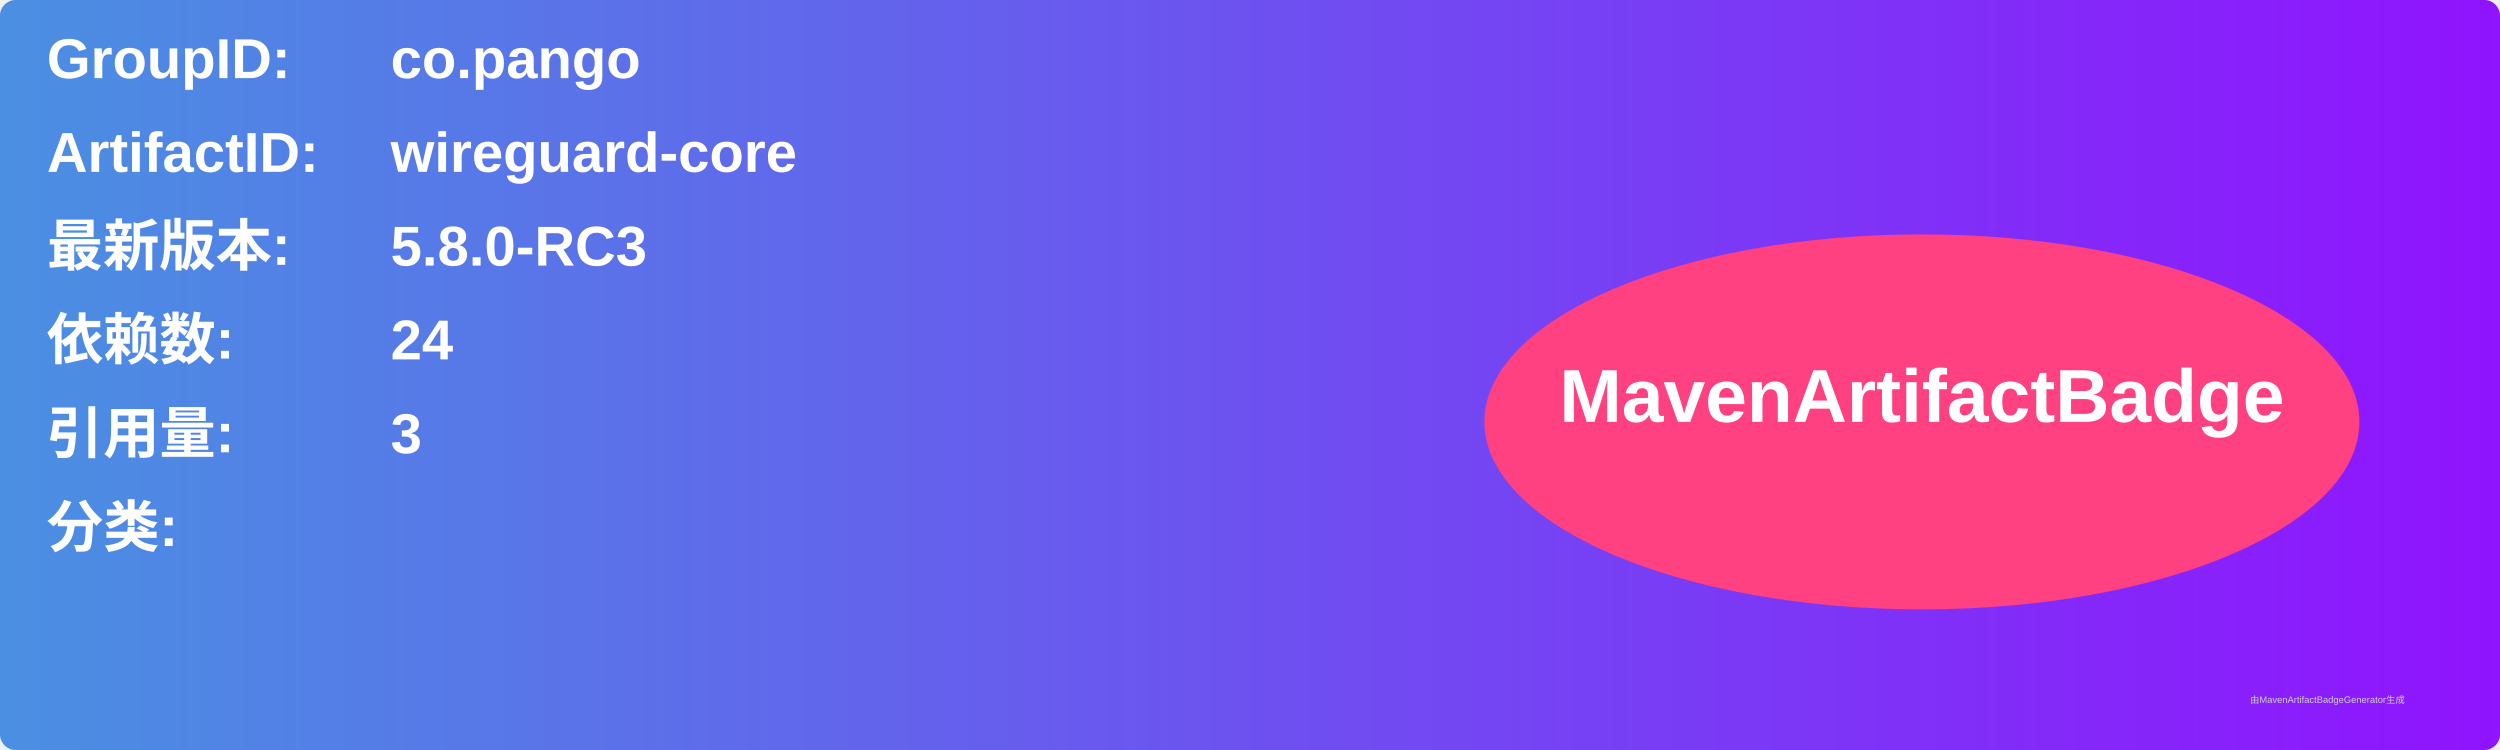
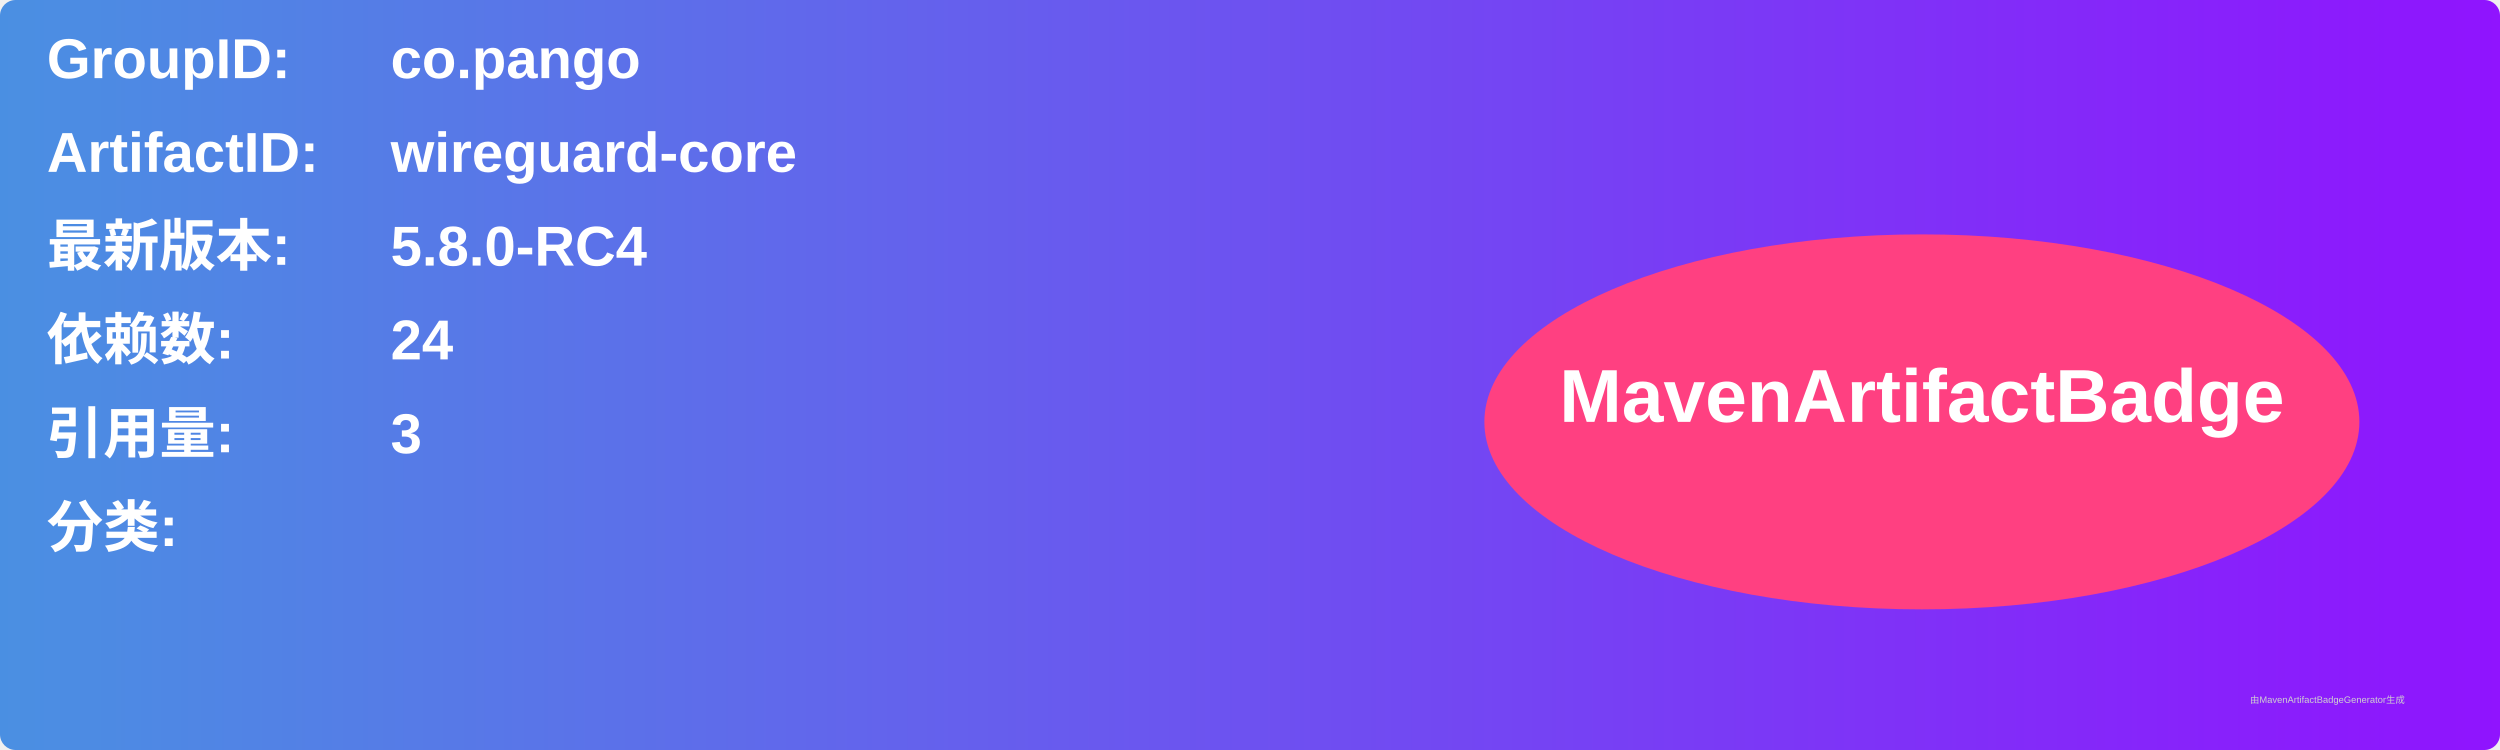
<svg xmlns="http://www.w3.org/2000/svg" width="800" height="240" viewBox="0 0 800 240">
  <linearGradient id="grad" x1="0%" y1="0%" x2="100%" y2="0%">
    <stop offset="0%" stop-color="#4a90e2" />
    <stop offset="100%" stop-color="#9013fe" />
  </linearGradient>
  <rect width="100%" height="100%" rx="5" ry="5" fill="url(#grad)" />
  <g transform="translate(15, 15)">
    <text x="0" y="10" font-family="Arial" font-size="18" fill="white" font-weight="bold" width="260">GroupID:</text>
    <text x="110" y="10" font-family="Arial" font-size="18" fill="white" font-weight="bold" width="460">co.pango</text>
    <text x="0" y="40" font-family="Arial" font-size="18" fill="white" font-weight="bold" width="260">ArtifactID:</text>
    <text x="110" y="40" font-family="Arial" font-size="18" fill="white" font-weight="bold" width="460">wireguard-core</text>
    <text x="0" y="70" font-family="Arial" font-size="18" fill="white" font-weight="bold">最新版本:</text>
    <text x="110" y="70" font-family="Arial" font-size="18" fill="white" font-weight="bold">
-       <tspan font-weight="bold">5.8.0-RC3</tspan>
+       <tspan font-weight="bold">5.8.0-RC4</tspan>
    </text>
    <text x="0" y="100" font-family="Arial" font-size="18" fill="white" font-weight="bold">依赖数: </text>
    <text x="110" y="100" font-family="Arial" font-size="18" fill="white">
      <tspan font-weight="bold">24</tspan>
    </text>
    <text x="0" y="130" font-family="Arial" font-size="18" fill="white" font-weight="bold">引用量: </text>
    <text x="110" y="130" font-family="Arial" font-size="18" fill="white">
      <tspan font-weight="bold">3</tspan>
    </text>
    <text x="0" y="160" font-family="Arial" font-size="18" fill="white" font-weight="bold">分类:</text>
    <text x="10" y="190" font-family="Arial" font-size="10" fill="white">
      <tspan font-weight="bold" />
    </text>
    <ellipse cx="600" cy="120" rx="140" ry="60" fill="#ff4081" />
    <text x="600" y="120" text-anchor="middle" font-family="Arial" font-size="24" fill="white" font-weight="bold">MavenArtifactBadge</text>
  </g>
  <text x="720" y="225" font-family="Arial" font-size="3" fill="#d0d0d0">由MavenArtifactBadgeGenerator生成</text>
</svg>
